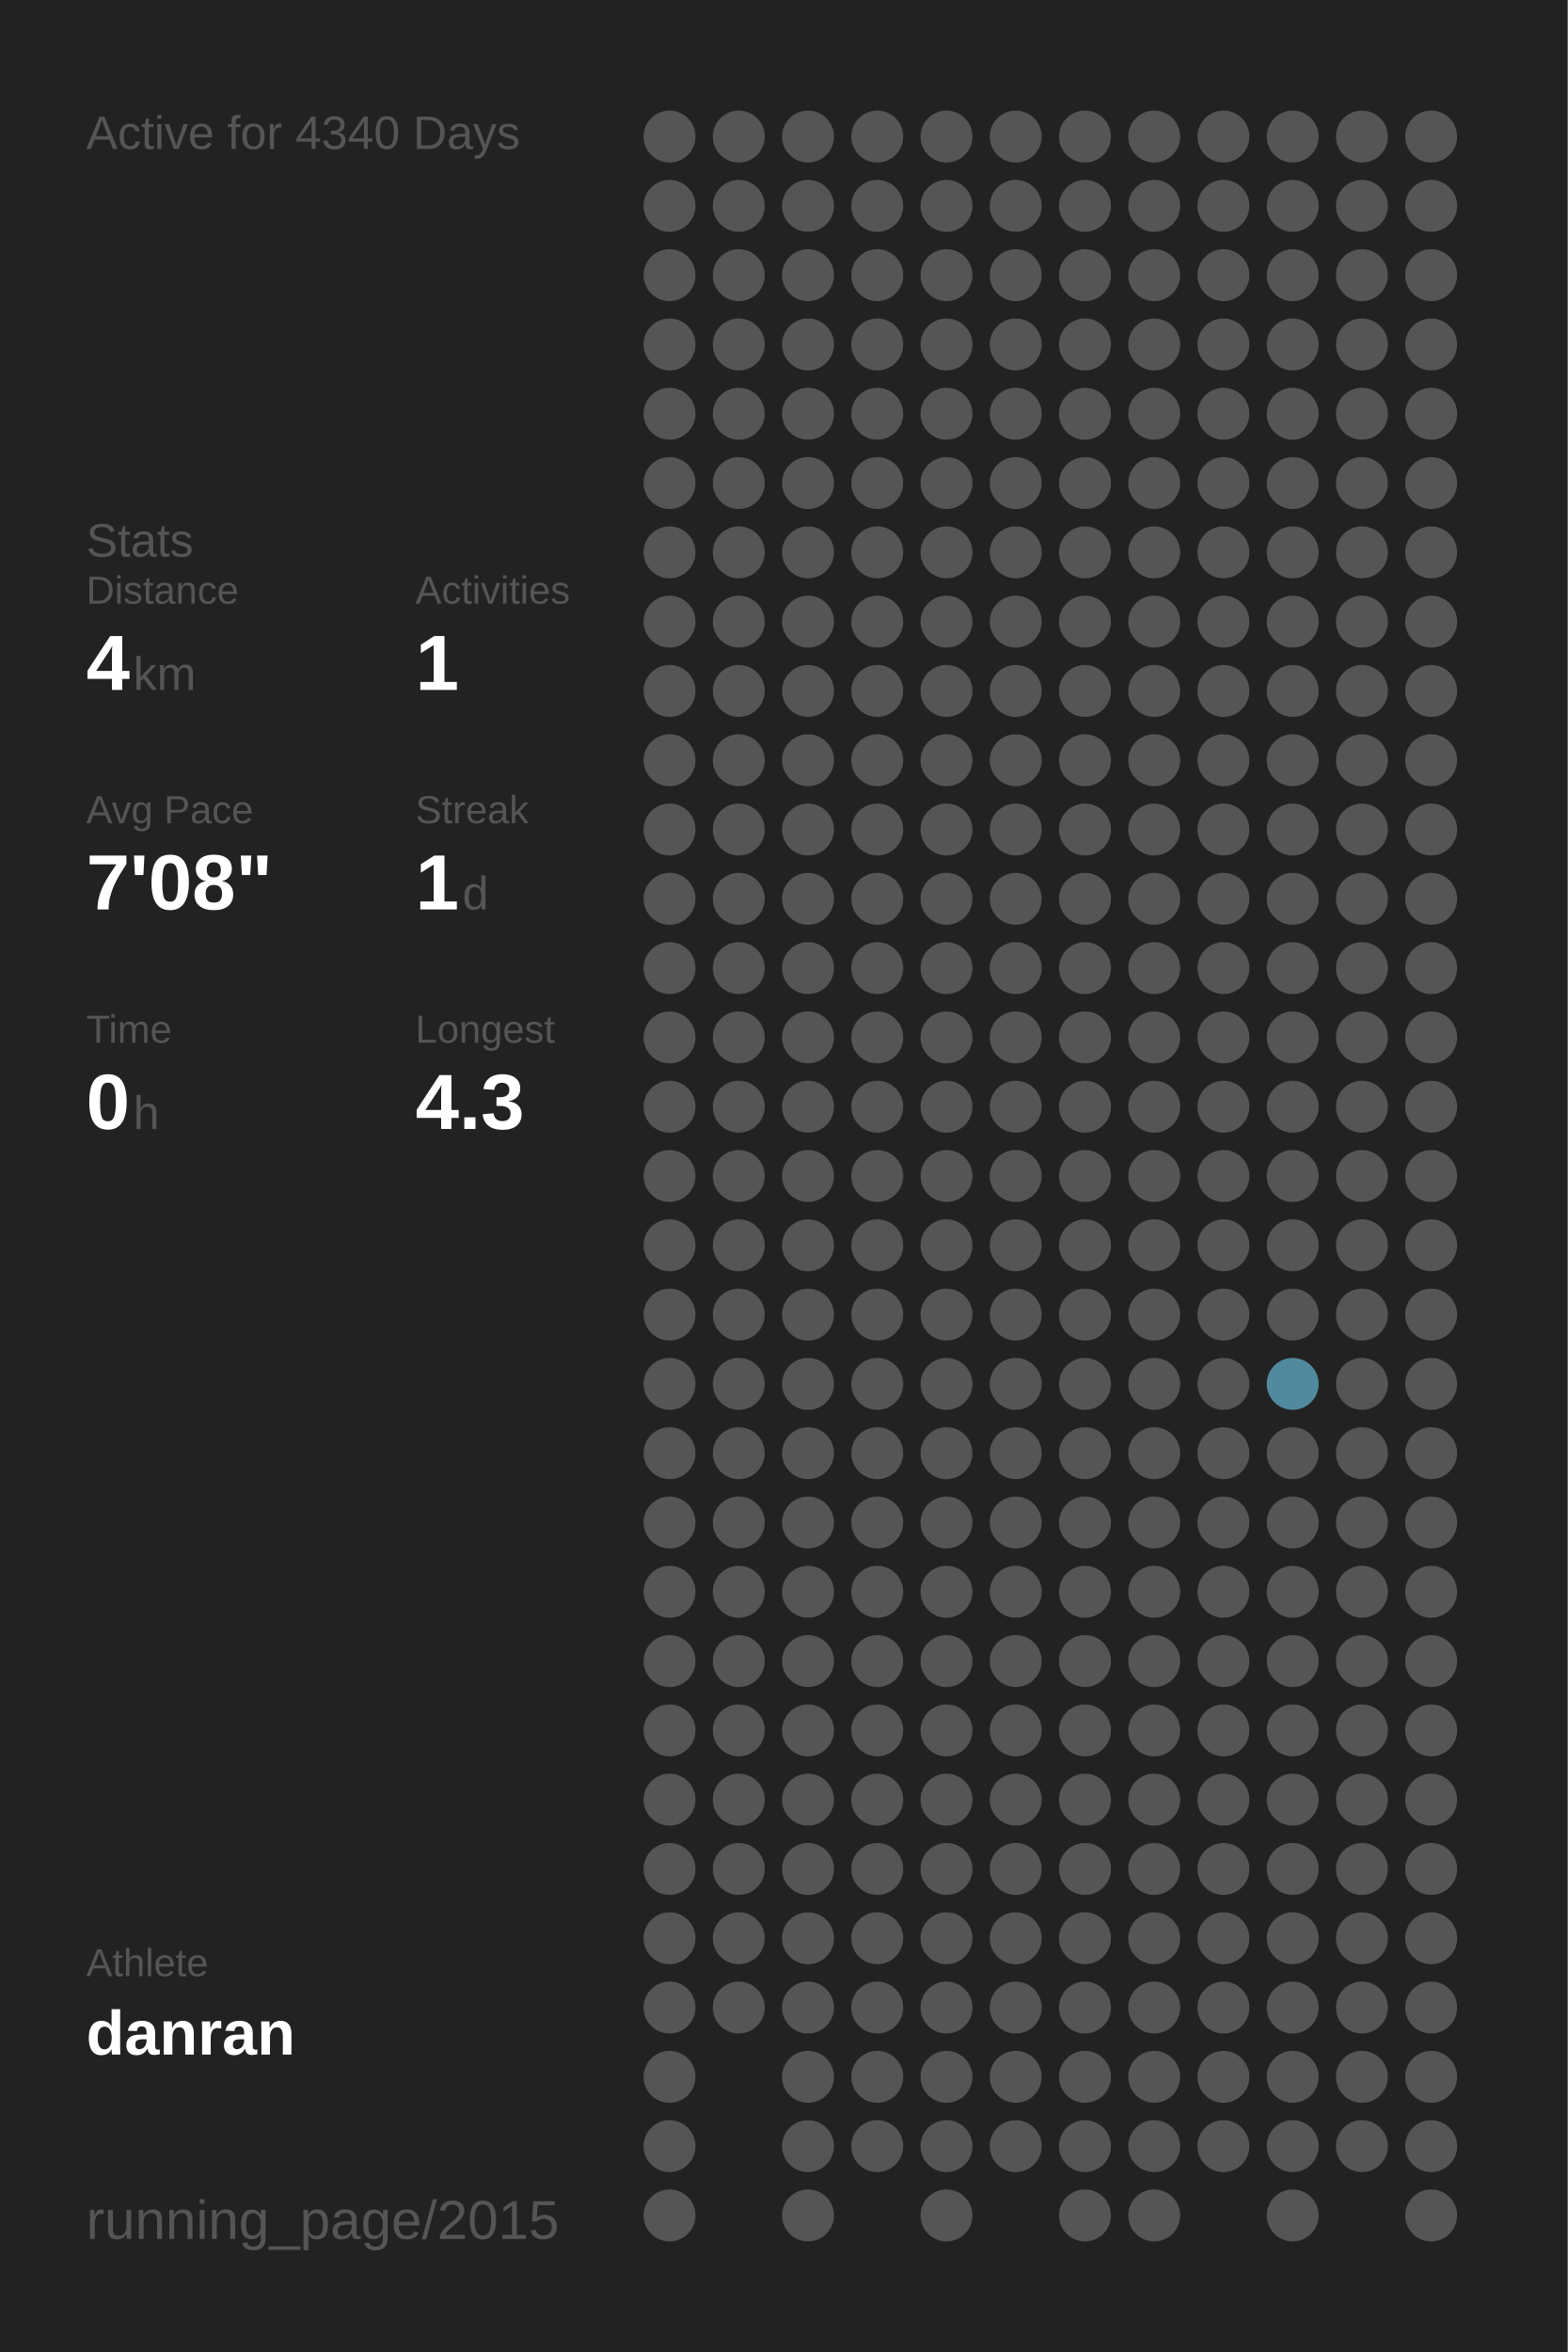
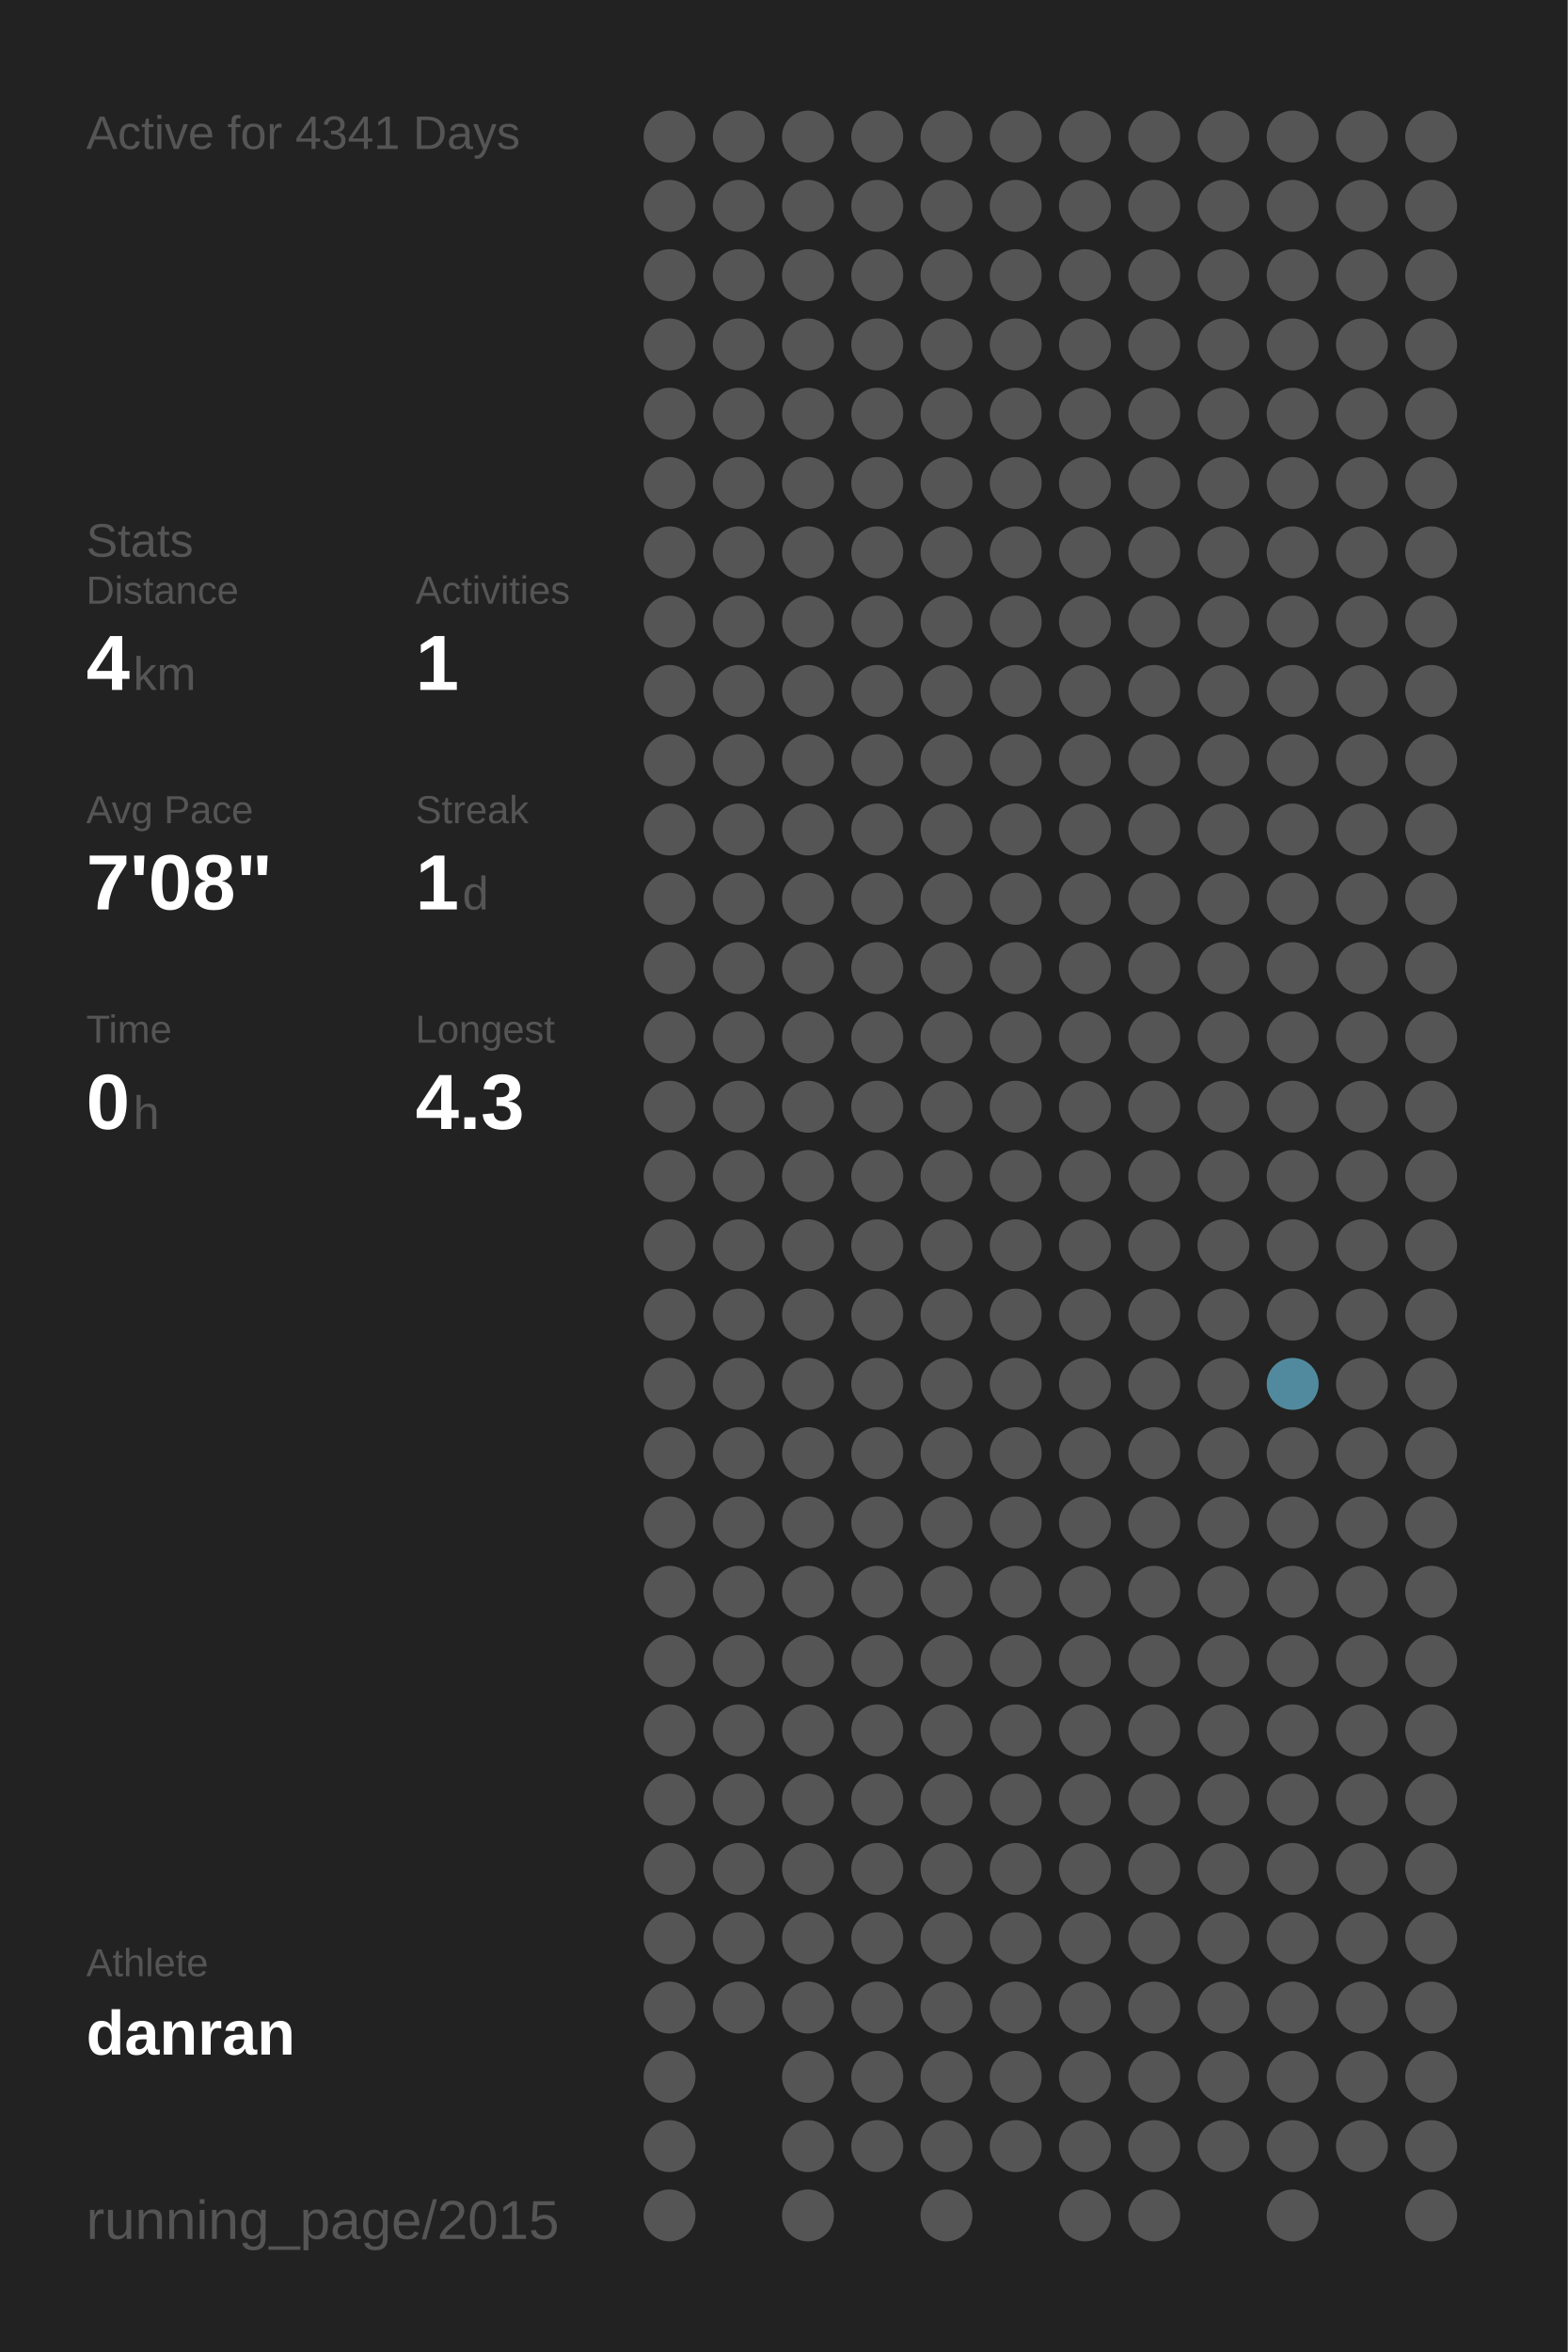
<svg xmlns="http://www.w3.org/2000/svg" baseProfile="full" height="300mm" version="1.1" viewBox="0,0,200,300" width="200mm">
  <defs />
  <rect fill="#222222" height="300" width="200" x="0" y="0" />
-   <text fill="#555555" style="font-size:6px; font-family:Arial;" x="11" y="19">Active for 4340 Days</text>
+   <text fill="#555555" style="font-size:6px; font-family:Arial;" x="11" y="19">Active for 4341 Days</text>
  <text fill="#555555" style="font-size:6px; font-family:Arial;" x="11" y="71">Stats</text>
  <text fill="#555555" style="font-size:5px; font-family:Arial;" x="11" y="77">Distance</text>
  <text fill="#FFFFFF" style="font-size:10px; font-family:Arial; font-weight:bold;" x="11" y="88">4</text>
  <text fill="#555555" style="font-size:6px; font-family:Arial;" x="17" y="88">km</text>
  <text fill="#555555" style="font-size:5px; font-family:Arial;" x="53" y="77">Activities</text>
  <text fill="#FFFFFF" style="font-size:10px; font-family:Arial; font-weight:bold;" x="53" y="88">1</text>
  <text fill="#555555" style="font-size:5px; font-family:Arial;" x="11" y="105">Avg Pace</text>
  <text fill="#FFFFFF" style="font-size:10px; font-family:Arial; font-weight:bold;" x="11" y="116">7'08"</text>
  <text fill="#555555" style="font-size:5px; font-family:Arial;" x="53" y="105">Streak</text>
  <text fill="#FFFFFF" style="font-size:10px; font-family:Arial; font-weight:bold;" x="53" y="116">1</text>
  <text fill="#555555" style="font-size:6px; font-family:Arial;" x="59" y="116">d</text>
  <text fill="#555555" style="font-size:5px; font-family:Arial;" x="11" y="133">Time</text>
  <text fill="#FFFFFF" style="font-size:10px; font-family:Arial; font-weight:bold;" x="11" y="144">0</text>
  <text fill="#555555" style="font-size:6px; font-family:Arial;" x="17" y="144">h</text>
  <text fill="#555555" style="font-size:5px; font-family:Arial;" x="53" y="133">Longest</text>
  <text fill="#FFFFFF" style="font-size:10px; font-family:Arial; font-weight:bold;" x="53" y="144">4.3</text>
  <text fill="#555555" style="font-size:5px; font-family:Arial;" x="11" y="252.065">Athlete</text>
  <text fill="#FFFFFF" style="font-size:8px; font-family:Arial; font-weight:bold;" x="11" y="262.065">danran</text>
  <text fill="#555555" style="font-size:7px; font-family:Arial;" x="11" y="285.581">running_page/2015</text>
  <circle cx="85.417" cy="17.419" fill="#555555" r="3.312" />
  <circle cx="85.417" cy="26.258" fill="#555555" r="3.312" />
  <circle cx="85.417" cy="35.097" fill="#555555" r="3.312" />
  <circle cx="85.417" cy="43.935" fill="#555555" r="3.312" />
  <circle cx="85.417" cy="52.774" fill="#555555" r="3.312" />
  <circle cx="85.417" cy="61.613" fill="#555555" r="3.312" />
  <circle cx="85.417" cy="70.452" fill="#555555" r="3.312" />
  <circle cx="85.417" cy="79.29" fill="#555555" r="3.312" />
  <circle cx="85.417" cy="88.129" fill="#555555" r="3.312" />
  <circle cx="85.417" cy="96.968" fill="#555555" r="3.312" />
  <circle cx="85.417" cy="105.806" fill="#555555" r="3.312" />
  <circle cx="85.417" cy="114.645" fill="#555555" r="3.312" />
  <circle cx="85.417" cy="123.484" fill="#555555" r="3.312" />
  <circle cx="85.417" cy="132.323" fill="#555555" r="3.312" />
  <circle cx="85.417" cy="141.161" fill="#555555" r="3.312" />
  <circle cx="85.417" cy="150" fill="#555555" r="3.312" />
  <circle cx="85.417" cy="158.839" fill="#555555" r="3.312" />
  <circle cx="85.417" cy="167.677" fill="#555555" r="3.312" />
  <circle cx="85.417" cy="176.516" fill="#555555" r="3.312" />
  <circle cx="85.417" cy="185.355" fill="#555555" r="3.312" />
  <circle cx="85.417" cy="194.194" fill="#555555" r="3.312" />
  <circle cx="85.417" cy="203.032" fill="#555555" r="3.312" />
  <circle cx="85.417" cy="211.871" fill="#555555" r="3.312" />
  <circle cx="85.417" cy="220.71" fill="#555555" r="3.312" />
  <circle cx="85.417" cy="229.548" fill="#555555" r="3.312" />
  <circle cx="85.417" cy="238.387" fill="#555555" r="3.312" />
  <circle cx="85.417" cy="247.226" fill="#555555" r="3.312" />
  <circle cx="85.417" cy="256.065" fill="#555555" r="3.312" />
  <circle cx="85.417" cy="264.903" fill="#555555" r="3.312" />
  <circle cx="85.417" cy="273.742" fill="#555555" r="3.312" />
  <circle cx="85.417" cy="282.581" fill="#555555" r="3.312" />
  <circle cx="94.25" cy="17.419" fill="#555555" r="3.312" />
  <circle cx="94.25" cy="26.258" fill="#555555" r="3.312" />
  <circle cx="94.25" cy="35.097" fill="#555555" r="3.312" />
  <circle cx="94.25" cy="43.935" fill="#555555" r="3.312" />
  <circle cx="94.25" cy="52.774" fill="#555555" r="3.312" />
  <circle cx="94.25" cy="61.613" fill="#555555" r="3.312" />
  <circle cx="94.25" cy="70.452" fill="#555555" r="3.312" />
  <circle cx="94.25" cy="79.29" fill="#555555" r="3.312" />
  <circle cx="94.25" cy="88.129" fill="#555555" r="3.312" />
  <circle cx="94.25" cy="96.968" fill="#555555" r="3.312" />
  <circle cx="94.25" cy="105.806" fill="#555555" r="3.312" />
  <circle cx="94.25" cy="114.645" fill="#555555" r="3.312" />
  <circle cx="94.25" cy="123.484" fill="#555555" r="3.312" />
  <circle cx="94.25" cy="132.323" fill="#555555" r="3.312" />
  <circle cx="94.25" cy="141.161" fill="#555555" r="3.312" />
  <circle cx="94.25" cy="150" fill="#555555" r="3.312" />
  <circle cx="94.25" cy="158.839" fill="#555555" r="3.312" />
  <circle cx="94.25" cy="167.677" fill="#555555" r="3.312" />
  <circle cx="94.25" cy="176.516" fill="#555555" r="3.312" />
  <circle cx="94.25" cy="185.355" fill="#555555" r="3.312" />
  <circle cx="94.25" cy="194.194" fill="#555555" r="3.312" />
  <circle cx="94.25" cy="203.032" fill="#555555" r="3.312" />
  <circle cx="94.25" cy="211.871" fill="#555555" r="3.312" />
  <circle cx="94.25" cy="220.71" fill="#555555" r="3.312" />
  <circle cx="94.25" cy="229.548" fill="#555555" r="3.312" />
  <circle cx="94.25" cy="238.387" fill="#555555" r="3.312" />
  <circle cx="94.25" cy="247.226" fill="#555555" r="3.312" />
  <circle cx="94.25" cy="256.065" fill="#555555" r="3.312" />
  <circle cx="103.083" cy="17.419" fill="#555555" r="3.312" />
  <circle cx="103.083" cy="26.258" fill="#555555" r="3.312" />
  <circle cx="103.083" cy="35.097" fill="#555555" r="3.312" />
  <circle cx="103.083" cy="43.935" fill="#555555" r="3.312" />
  <circle cx="103.083" cy="52.774" fill="#555555" r="3.312" />
  <circle cx="103.083" cy="61.613" fill="#555555" r="3.312" />
  <circle cx="103.083" cy="70.452" fill="#555555" r="3.312" />
  <circle cx="103.083" cy="79.29" fill="#555555" r="3.312" />
  <circle cx="103.083" cy="88.129" fill="#555555" r="3.312" />
  <circle cx="103.083" cy="96.968" fill="#555555" r="3.312" />
  <circle cx="103.083" cy="105.806" fill="#555555" r="3.312" />
  <circle cx="103.083" cy="114.645" fill="#555555" r="3.312" />
  <circle cx="103.083" cy="123.484" fill="#555555" r="3.312" />
  <circle cx="103.083" cy="132.323" fill="#555555" r="3.312" />
  <circle cx="103.083" cy="141.161" fill="#555555" r="3.312" />
  <circle cx="103.083" cy="150" fill="#555555" r="3.312" />
  <circle cx="103.083" cy="158.839" fill="#555555" r="3.312" />
  <circle cx="103.083" cy="167.677" fill="#555555" r="3.312" />
  <circle cx="103.083" cy="176.516" fill="#555555" r="3.312" />
  <circle cx="103.083" cy="185.355" fill="#555555" r="3.312" />
  <circle cx="103.083" cy="194.194" fill="#555555" r="3.312" />
  <circle cx="103.083" cy="203.032" fill="#555555" r="3.312" />
  <circle cx="103.083" cy="211.871" fill="#555555" r="3.312" />
  <circle cx="103.083" cy="220.71" fill="#555555" r="3.312" />
  <circle cx="103.083" cy="229.548" fill="#555555" r="3.312" />
  <circle cx="103.083" cy="238.387" fill="#555555" r="3.312" />
  <circle cx="103.083" cy="247.226" fill="#555555" r="3.312" />
  <circle cx="103.083" cy="256.065" fill="#555555" r="3.312" />
  <circle cx="103.083" cy="264.903" fill="#555555" r="3.312" />
  <circle cx="103.083" cy="273.742" fill="#555555" r="3.312" />
  <circle cx="103.083" cy="282.581" fill="#555555" r="3.312" />
  <circle cx="111.917" cy="17.419" fill="#555555" r="3.312" />
  <circle cx="111.917" cy="26.258" fill="#555555" r="3.312" />
  <circle cx="111.917" cy="35.097" fill="#555555" r="3.312" />
  <circle cx="111.917" cy="43.935" fill="#555555" r="3.312" />
  <circle cx="111.917" cy="52.774" fill="#555555" r="3.312" />
  <circle cx="111.917" cy="61.613" fill="#555555" r="3.312" />
  <circle cx="111.917" cy="70.452" fill="#555555" r="3.312" />
  <circle cx="111.917" cy="79.29" fill="#555555" r="3.312" />
  <circle cx="111.917" cy="88.129" fill="#555555" r="3.312" />
  <circle cx="111.917" cy="96.968" fill="#555555" r="3.312" />
  <circle cx="111.917" cy="105.806" fill="#555555" r="3.312" />
  <circle cx="111.917" cy="114.645" fill="#555555" r="3.312" />
  <circle cx="111.917" cy="123.484" fill="#555555" r="3.312" />
  <circle cx="111.917" cy="132.323" fill="#555555" r="3.312" />
  <circle cx="111.917" cy="141.161" fill="#555555" r="3.312" />
  <circle cx="111.917" cy="150" fill="#555555" r="3.312" />
  <circle cx="111.917" cy="158.839" fill="#555555" r="3.312" />
  <circle cx="111.917" cy="167.677" fill="#555555" r="3.312" />
  <circle cx="111.917" cy="176.516" fill="#555555" r="3.312" />
  <circle cx="111.917" cy="185.355" fill="#555555" r="3.312" />
  <circle cx="111.917" cy="194.194" fill="#555555" r="3.312" />
  <circle cx="111.917" cy="203.032" fill="#555555" r="3.312" />
  <circle cx="111.917" cy="211.871" fill="#555555" r="3.312" />
  <circle cx="111.917" cy="220.71" fill="#555555" r="3.312" />
  <circle cx="111.917" cy="229.548" fill="#555555" r="3.312" />
  <circle cx="111.917" cy="238.387" fill="#555555" r="3.312" />
  <circle cx="111.917" cy="247.226" fill="#555555" r="3.312" />
  <circle cx="111.917" cy="256.065" fill="#555555" r="3.312" />
  <circle cx="111.917" cy="264.903" fill="#555555" r="3.312" />
  <circle cx="111.917" cy="273.742" fill="#555555" r="3.312" />
  <circle cx="120.75" cy="17.419" fill="#555555" r="3.312" />
  <circle cx="120.75" cy="26.258" fill="#555555" r="3.312" />
  <circle cx="120.75" cy="35.097" fill="#555555" r="3.312" />
  <circle cx="120.75" cy="43.935" fill="#555555" r="3.312" />
  <circle cx="120.75" cy="52.774" fill="#555555" r="3.312" />
  <circle cx="120.75" cy="61.613" fill="#555555" r="3.312" />
  <circle cx="120.75" cy="70.452" fill="#555555" r="3.312" />
  <circle cx="120.75" cy="79.29" fill="#555555" r="3.312" />
  <circle cx="120.75" cy="88.129" fill="#555555" r="3.312" />
  <circle cx="120.75" cy="96.968" fill="#555555" r="3.312" />
  <circle cx="120.75" cy="105.806" fill="#555555" r="3.312" />
  <circle cx="120.75" cy="114.645" fill="#555555" r="3.312" />
  <circle cx="120.75" cy="123.484" fill="#555555" r="3.312" />
  <circle cx="120.75" cy="132.323" fill="#555555" r="3.312" />
  <circle cx="120.75" cy="141.161" fill="#555555" r="3.312" />
  <circle cx="120.75" cy="150" fill="#555555" r="3.312" />
  <circle cx="120.75" cy="158.839" fill="#555555" r="3.312" />
  <circle cx="120.75" cy="167.677" fill="#555555" r="3.312" />
  <circle cx="120.75" cy="176.516" fill="#555555" r="3.312" />
  <circle cx="120.75" cy="185.355" fill="#555555" r="3.312" />
  <circle cx="120.75" cy="194.194" fill="#555555" r="3.312" />
  <circle cx="120.75" cy="203.032" fill="#555555" r="3.312" />
  <circle cx="120.75" cy="211.871" fill="#555555" r="3.312" />
  <circle cx="120.75" cy="220.71" fill="#555555" r="3.312" />
  <circle cx="120.75" cy="229.548" fill="#555555" r="3.312" />
  <circle cx="120.75" cy="238.387" fill="#555555" r="3.312" />
  <circle cx="120.75" cy="247.226" fill="#555555" r="3.312" />
  <circle cx="120.75" cy="256.065" fill="#555555" r="3.312" />
  <circle cx="120.75" cy="264.903" fill="#555555" r="3.312" />
  <circle cx="120.75" cy="273.742" fill="#555555" r="3.312" />
  <circle cx="120.75" cy="282.581" fill="#555555" r="3.312" />
  <circle cx="129.583" cy="17.419" fill="#555555" r="3.312" />
  <circle cx="129.583" cy="26.258" fill="#555555" r="3.312" />
  <circle cx="129.583" cy="35.097" fill="#555555" r="3.312" />
  <circle cx="129.583" cy="43.935" fill="#555555" r="3.312" />
  <circle cx="129.583" cy="52.774" fill="#555555" r="3.312" />
  <circle cx="129.583" cy="61.613" fill="#555555" r="3.312" />
  <circle cx="129.583" cy="70.452" fill="#555555" r="3.312" />
  <circle cx="129.583" cy="79.29" fill="#555555" r="3.312" />
  <circle cx="129.583" cy="88.129" fill="#555555" r="3.312" />
  <circle cx="129.583" cy="96.968" fill="#555555" r="3.312" />
  <circle cx="129.583" cy="105.806" fill="#555555" r="3.312" />
  <circle cx="129.583" cy="114.645" fill="#555555" r="3.312" />
  <circle cx="129.583" cy="123.484" fill="#555555" r="3.312" />
  <circle cx="129.583" cy="132.323" fill="#555555" r="3.312" />
  <circle cx="129.583" cy="141.161" fill="#555555" r="3.312" />
  <circle cx="129.583" cy="150" fill="#555555" r="3.312" />
  <circle cx="129.583" cy="158.839" fill="#555555" r="3.312" />
  <circle cx="129.583" cy="167.677" fill="#555555" r="3.312" />
  <circle cx="129.583" cy="176.516" fill="#555555" r="3.312" />
  <circle cx="129.583" cy="185.355" fill="#555555" r="3.312" />
  <circle cx="129.583" cy="194.194" fill="#555555" r="3.312" />
  <circle cx="129.583" cy="203.032" fill="#555555" r="3.312" />
  <circle cx="129.583" cy="211.871" fill="#555555" r="3.312" />
  <circle cx="129.583" cy="220.71" fill="#555555" r="3.312" />
  <circle cx="129.583" cy="229.548" fill="#555555" r="3.312" />
  <circle cx="129.583" cy="238.387" fill="#555555" r="3.312" />
  <circle cx="129.583" cy="247.226" fill="#555555" r="3.312" />
  <circle cx="129.583" cy="256.065" fill="#555555" r="3.312" />
  <circle cx="129.583" cy="264.903" fill="#555555" r="3.312" />
  <circle cx="129.583" cy="273.742" fill="#555555" r="3.312" />
  <circle cx="138.417" cy="17.419" fill="#555555" r="3.312" />
  <circle cx="138.417" cy="26.258" fill="#555555" r="3.312" />
  <circle cx="138.417" cy="35.097" fill="#555555" r="3.312" />
  <circle cx="138.417" cy="43.935" fill="#555555" r="3.312" />
  <circle cx="138.417" cy="52.774" fill="#555555" r="3.312" />
  <circle cx="138.417" cy="61.613" fill="#555555" r="3.312" />
  <circle cx="138.417" cy="70.452" fill="#555555" r="3.312" />
  <circle cx="138.417" cy="79.29" fill="#555555" r="3.312" />
  <circle cx="138.417" cy="88.129" fill="#555555" r="3.312" />
  <circle cx="138.417" cy="96.968" fill="#555555" r="3.312" />
  <circle cx="138.417" cy="105.806" fill="#555555" r="3.312" />
  <circle cx="138.417" cy="114.645" fill="#555555" r="3.312" />
  <circle cx="138.417" cy="123.484" fill="#555555" r="3.312" />
  <circle cx="138.417" cy="132.323" fill="#555555" r="3.312" />
  <circle cx="138.417" cy="141.161" fill="#555555" r="3.312" />
  <circle cx="138.417" cy="150" fill="#555555" r="3.312" />
  <circle cx="138.417" cy="158.839" fill="#555555" r="3.312" />
  <circle cx="138.417" cy="167.677" fill="#555555" r="3.312" />
  <circle cx="138.417" cy="176.516" fill="#555555" r="3.312" />
  <circle cx="138.417" cy="185.355" fill="#555555" r="3.312" />
  <circle cx="138.417" cy="194.194" fill="#555555" r="3.312" />
  <circle cx="138.417" cy="203.032" fill="#555555" r="3.312" />
  <circle cx="138.417" cy="211.871" fill="#555555" r="3.312" />
  <circle cx="138.417" cy="220.71" fill="#555555" r="3.312" />
  <circle cx="138.417" cy="229.548" fill="#555555" r="3.312" />
  <circle cx="138.417" cy="238.387" fill="#555555" r="3.312" />
  <circle cx="138.417" cy="247.226" fill="#555555" r="3.312" />
  <circle cx="138.417" cy="256.065" fill="#555555" r="3.312" />
  <circle cx="138.417" cy="264.903" fill="#555555" r="3.312" />
  <circle cx="138.417" cy="273.742" fill="#555555" r="3.312" />
  <circle cx="138.417" cy="282.581" fill="#555555" r="3.312" />
  <circle cx="147.25" cy="17.419" fill="#555555" r="3.312" />
  <circle cx="147.25" cy="26.258" fill="#555555" r="3.312" />
  <circle cx="147.25" cy="35.097" fill="#555555" r="3.312" />
  <circle cx="147.25" cy="43.935" fill="#555555" r="3.312" />
  <circle cx="147.25" cy="52.774" fill="#555555" r="3.312" />
  <circle cx="147.25" cy="61.613" fill="#555555" r="3.312" />
  <circle cx="147.25" cy="70.452" fill="#555555" r="3.312" />
  <circle cx="147.25" cy="79.29" fill="#555555" r="3.312" />
  <circle cx="147.25" cy="88.129" fill="#555555" r="3.312" />
  <circle cx="147.25" cy="96.968" fill="#555555" r="3.312" />
  <circle cx="147.25" cy="105.806" fill="#555555" r="3.312" />
  <circle cx="147.25" cy="114.645" fill="#555555" r="3.312" />
  <circle cx="147.25" cy="123.484" fill="#555555" r="3.312" />
  <circle cx="147.25" cy="132.323" fill="#555555" r="3.312" />
  <circle cx="147.25" cy="141.161" fill="#555555" r="3.312" />
  <circle cx="147.25" cy="150" fill="#555555" r="3.312" />
  <circle cx="147.25" cy="158.839" fill="#555555" r="3.312" />
  <circle cx="147.25" cy="167.677" fill="#555555" r="3.312" />
  <circle cx="147.25" cy="176.516" fill="#555555" r="3.312" />
  <circle cx="147.25" cy="185.355" fill="#555555" r="3.312" />
  <circle cx="147.25" cy="194.194" fill="#555555" r="3.312" />
  <circle cx="147.25" cy="203.032" fill="#555555" r="3.312" />
  <circle cx="147.25" cy="211.871" fill="#555555" r="3.312" />
  <circle cx="147.25" cy="220.71" fill="#555555" r="3.312" />
  <circle cx="147.25" cy="229.548" fill="#555555" r="3.312" />
  <circle cx="147.25" cy="238.387" fill="#555555" r="3.312" />
  <circle cx="147.25" cy="247.226" fill="#555555" r="3.312" />
  <circle cx="147.25" cy="256.065" fill="#555555" r="3.312" />
  <circle cx="147.25" cy="264.903" fill="#555555" r="3.312" />
  <circle cx="147.25" cy="273.742" fill="#555555" r="3.312" />
  <circle cx="147.25" cy="282.581" fill="#555555" r="3.312" />
  <circle cx="156.083" cy="17.419" fill="#555555" r="3.312" />
  <circle cx="156.083" cy="26.258" fill="#555555" r="3.312" />
  <circle cx="156.083" cy="35.097" fill="#555555" r="3.312" />
  <circle cx="156.083" cy="43.935" fill="#555555" r="3.312" />
  <circle cx="156.083" cy="52.774" fill="#555555" r="3.312" />
  <circle cx="156.083" cy="61.613" fill="#555555" r="3.312" />
  <circle cx="156.083" cy="70.452" fill="#555555" r="3.312" />
  <circle cx="156.083" cy="79.29" fill="#555555" r="3.312" />
  <circle cx="156.083" cy="88.129" fill="#555555" r="3.312" />
  <circle cx="156.083" cy="96.968" fill="#555555" r="3.312" />
  <circle cx="156.083" cy="105.806" fill="#555555" r="3.312" />
  <circle cx="156.083" cy="114.645" fill="#555555" r="3.312" />
  <circle cx="156.083" cy="123.484" fill="#555555" r="3.312" />
  <circle cx="156.083" cy="132.323" fill="#555555" r="3.312" />
  <circle cx="156.083" cy="141.161" fill="#555555" r="3.312" />
  <circle cx="156.083" cy="150" fill="#555555" r="3.312" />
  <circle cx="156.083" cy="158.839" fill="#555555" r="3.312" />
  <circle cx="156.083" cy="167.677" fill="#555555" r="3.312" />
  <circle cx="156.083" cy="176.516" fill="#555555" r="3.312" />
  <circle cx="156.083" cy="185.355" fill="#555555" r="3.312" />
  <circle cx="156.083" cy="194.194" fill="#555555" r="3.312" />
  <circle cx="156.083" cy="203.032" fill="#555555" r="3.312" />
  <circle cx="156.083" cy="211.871" fill="#555555" r="3.312" />
  <circle cx="156.083" cy="220.71" fill="#555555" r="3.312" />
  <circle cx="156.083" cy="229.548" fill="#555555" r="3.312" />
  <circle cx="156.083" cy="238.387" fill="#555555" r="3.312" />
  <circle cx="156.083" cy="247.226" fill="#555555" r="3.312" />
  <circle cx="156.083" cy="256.065" fill="#555555" r="3.312" />
  <circle cx="156.083" cy="264.903" fill="#555555" r="3.312" />
  <circle cx="156.083" cy="273.742" fill="#555555" r="3.312" />
  <circle cx="164.917" cy="17.419" fill="#555555" r="3.312" />
  <circle cx="164.917" cy="26.258" fill="#555555" r="3.312" />
  <circle cx="164.917" cy="35.097" fill="#555555" r="3.312" />
  <circle cx="164.917" cy="43.935" fill="#555555" r="3.312" />
  <circle cx="164.917" cy="52.774" fill="#555555" r="3.312" />
  <circle cx="164.917" cy="61.613" fill="#555555" r="3.312" />
  <circle cx="164.917" cy="70.452" fill="#555555" r="3.312" />
  <circle cx="164.917" cy="79.29" fill="#555555" r="3.312" />
  <circle cx="164.917" cy="88.129" fill="#555555" r="3.312" />
  <circle cx="164.917" cy="96.968" fill="#555555" r="3.312" />
  <circle cx="164.917" cy="105.806" fill="#555555" r="3.312" />
  <circle cx="164.917" cy="114.645" fill="#555555" r="3.312" />
  <circle cx="164.917" cy="123.484" fill="#555555" r="3.312" />
  <circle cx="164.917" cy="132.323" fill="#555555" r="3.312" />
  <circle cx="164.917" cy="141.161" fill="#555555" r="3.312" />
  <circle cx="164.917" cy="150" fill="#555555" r="3.312" />
  <circle cx="164.917" cy="158.839" fill="#555555" r="3.312" />
  <circle cx="164.917" cy="167.677" fill="#555555" r="3.312" />
  <circle cx="164.917" cy="176.516" fill="#518a9e" r="3.312" />
  <circle cx="164.917" cy="185.355" fill="#555555" r="3.312" />
  <circle cx="164.917" cy="194.194" fill="#555555" r="3.312" />
  <circle cx="164.917" cy="203.032" fill="#555555" r="3.312" />
  <circle cx="164.917" cy="211.871" fill="#555555" r="3.312" />
  <circle cx="164.917" cy="220.71" fill="#555555" r="3.312" />
  <circle cx="164.917" cy="229.548" fill="#555555" r="3.312" />
  <circle cx="164.917" cy="238.387" fill="#555555" r="3.312" />
  <circle cx="164.917" cy="247.226" fill="#555555" r="3.312" />
  <circle cx="164.917" cy="256.065" fill="#555555" r="3.312" />
  <circle cx="164.917" cy="264.903" fill="#555555" r="3.312" />
  <circle cx="164.917" cy="273.742" fill="#555555" r="3.312" />
  <circle cx="164.917" cy="282.581" fill="#555555" r="3.312" />
  <circle cx="173.75" cy="17.419" fill="#555555" r="3.312" />
  <circle cx="173.75" cy="26.258" fill="#555555" r="3.312" />
  <circle cx="173.75" cy="35.097" fill="#555555" r="3.312" />
  <circle cx="173.75" cy="43.935" fill="#555555" r="3.312" />
  <circle cx="173.75" cy="52.774" fill="#555555" r="3.312" />
  <circle cx="173.75" cy="61.613" fill="#555555" r="3.312" />
  <circle cx="173.75" cy="70.452" fill="#555555" r="3.312" />
  <circle cx="173.75" cy="79.29" fill="#555555" r="3.312" />
  <circle cx="173.75" cy="88.129" fill="#555555" r="3.312" />
  <circle cx="173.75" cy="96.968" fill="#555555" r="3.312" />
  <circle cx="173.75" cy="105.806" fill="#555555" r="3.312" />
  <circle cx="173.75" cy="114.645" fill="#555555" r="3.312" />
  <circle cx="173.75" cy="123.484" fill="#555555" r="3.312" />
  <circle cx="173.75" cy="132.323" fill="#555555" r="3.312" />
  <circle cx="173.75" cy="141.161" fill="#555555" r="3.312" />
  <circle cx="173.75" cy="150" fill="#555555" r="3.312" />
  <circle cx="173.75" cy="158.839" fill="#555555" r="3.312" />
  <circle cx="173.75" cy="167.677" fill="#555555" r="3.312" />
  <circle cx="173.75" cy="176.516" fill="#555555" r="3.312" />
  <circle cx="173.75" cy="185.355" fill="#555555" r="3.312" />
  <circle cx="173.75" cy="194.194" fill="#555555" r="3.312" />
  <circle cx="173.75" cy="203.032" fill="#555555" r="3.312" />
  <circle cx="173.75" cy="211.871" fill="#555555" r="3.312" />
  <circle cx="173.75" cy="220.71" fill="#555555" r="3.312" />
  <circle cx="173.75" cy="229.548" fill="#555555" r="3.312" />
  <circle cx="173.75" cy="238.387" fill="#555555" r="3.312" />
  <circle cx="173.75" cy="247.226" fill="#555555" r="3.312" />
  <circle cx="173.75" cy="256.065" fill="#555555" r="3.312" />
  <circle cx="173.75" cy="264.903" fill="#555555" r="3.312" />
  <circle cx="173.75" cy="273.742" fill="#555555" r="3.312" />
  <circle cx="182.583" cy="17.419" fill="#555555" r="3.312" />
  <circle cx="182.583" cy="26.258" fill="#555555" r="3.312" />
  <circle cx="182.583" cy="35.097" fill="#555555" r="3.312" />
  <circle cx="182.583" cy="43.935" fill="#555555" r="3.312" />
  <circle cx="182.583" cy="52.774" fill="#555555" r="3.312" />
  <circle cx="182.583" cy="61.613" fill="#555555" r="3.312" />
  <circle cx="182.583" cy="70.452" fill="#555555" r="3.312" />
  <circle cx="182.583" cy="79.29" fill="#555555" r="3.312" />
  <circle cx="182.583" cy="88.129" fill="#555555" r="3.312" />
  <circle cx="182.583" cy="96.968" fill="#555555" r="3.312" />
  <circle cx="182.583" cy="105.806" fill="#555555" r="3.312" />
  <circle cx="182.583" cy="114.645" fill="#555555" r="3.312" />
  <circle cx="182.583" cy="123.484" fill="#555555" r="3.312" />
  <circle cx="182.583" cy="132.323" fill="#555555" r="3.312" />
  <circle cx="182.583" cy="141.161" fill="#555555" r="3.312" />
  <circle cx="182.583" cy="150" fill="#555555" r="3.312" />
  <circle cx="182.583" cy="158.839" fill="#555555" r="3.312" />
  <circle cx="182.583" cy="167.677" fill="#555555" r="3.312" />
  <circle cx="182.583" cy="176.516" fill="#555555" r="3.312" />
  <circle cx="182.583" cy="185.355" fill="#555555" r="3.312" />
  <circle cx="182.583" cy="194.194" fill="#555555" r="3.312" />
  <circle cx="182.583" cy="203.032" fill="#555555" r="3.312" />
  <circle cx="182.583" cy="211.871" fill="#555555" r="3.312" />
  <circle cx="182.583" cy="220.71" fill="#555555" r="3.312" />
  <circle cx="182.583" cy="229.548" fill="#555555" r="3.312" />
  <circle cx="182.583" cy="238.387" fill="#555555" r="3.312" />
  <circle cx="182.583" cy="247.226" fill="#555555" r="3.312" />
  <circle cx="182.583" cy="256.065" fill="#555555" r="3.312" />
  <circle cx="182.583" cy="264.903" fill="#555555" r="3.312" />
  <circle cx="182.583" cy="273.742" fill="#555555" r="3.312" />
  <circle cx="182.583" cy="282.581" fill="#555555" r="3.312" />
</svg>
